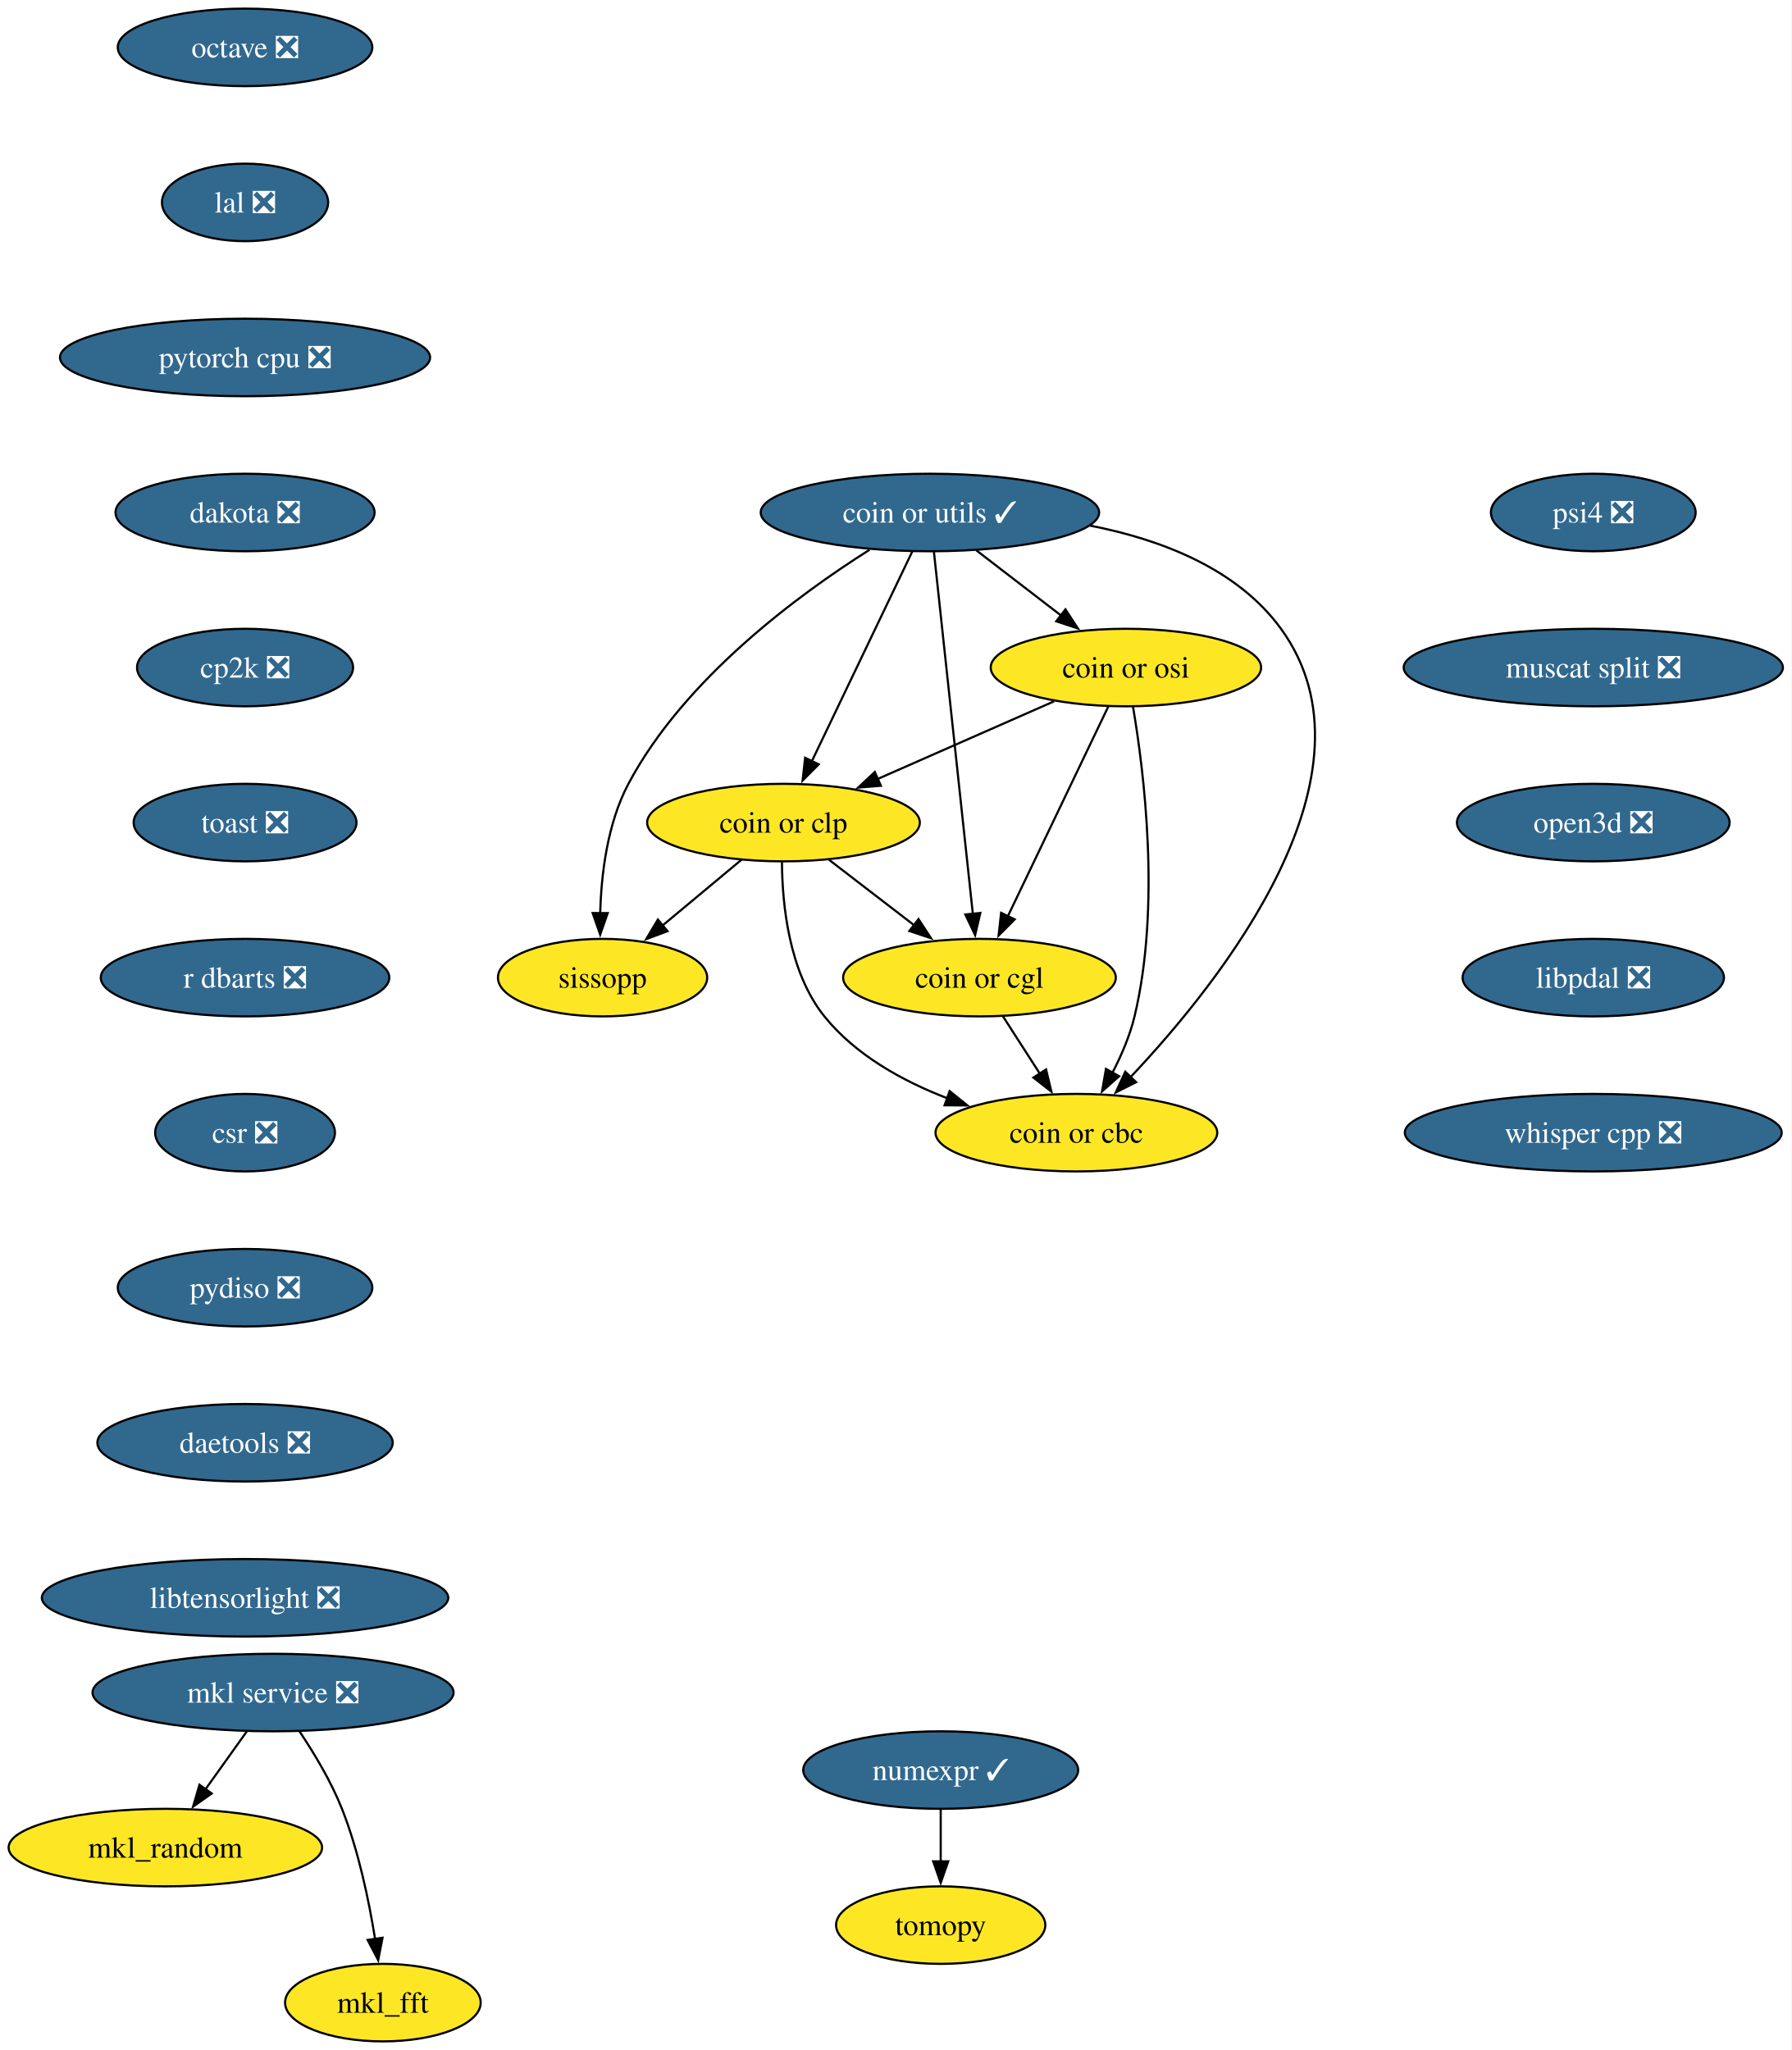
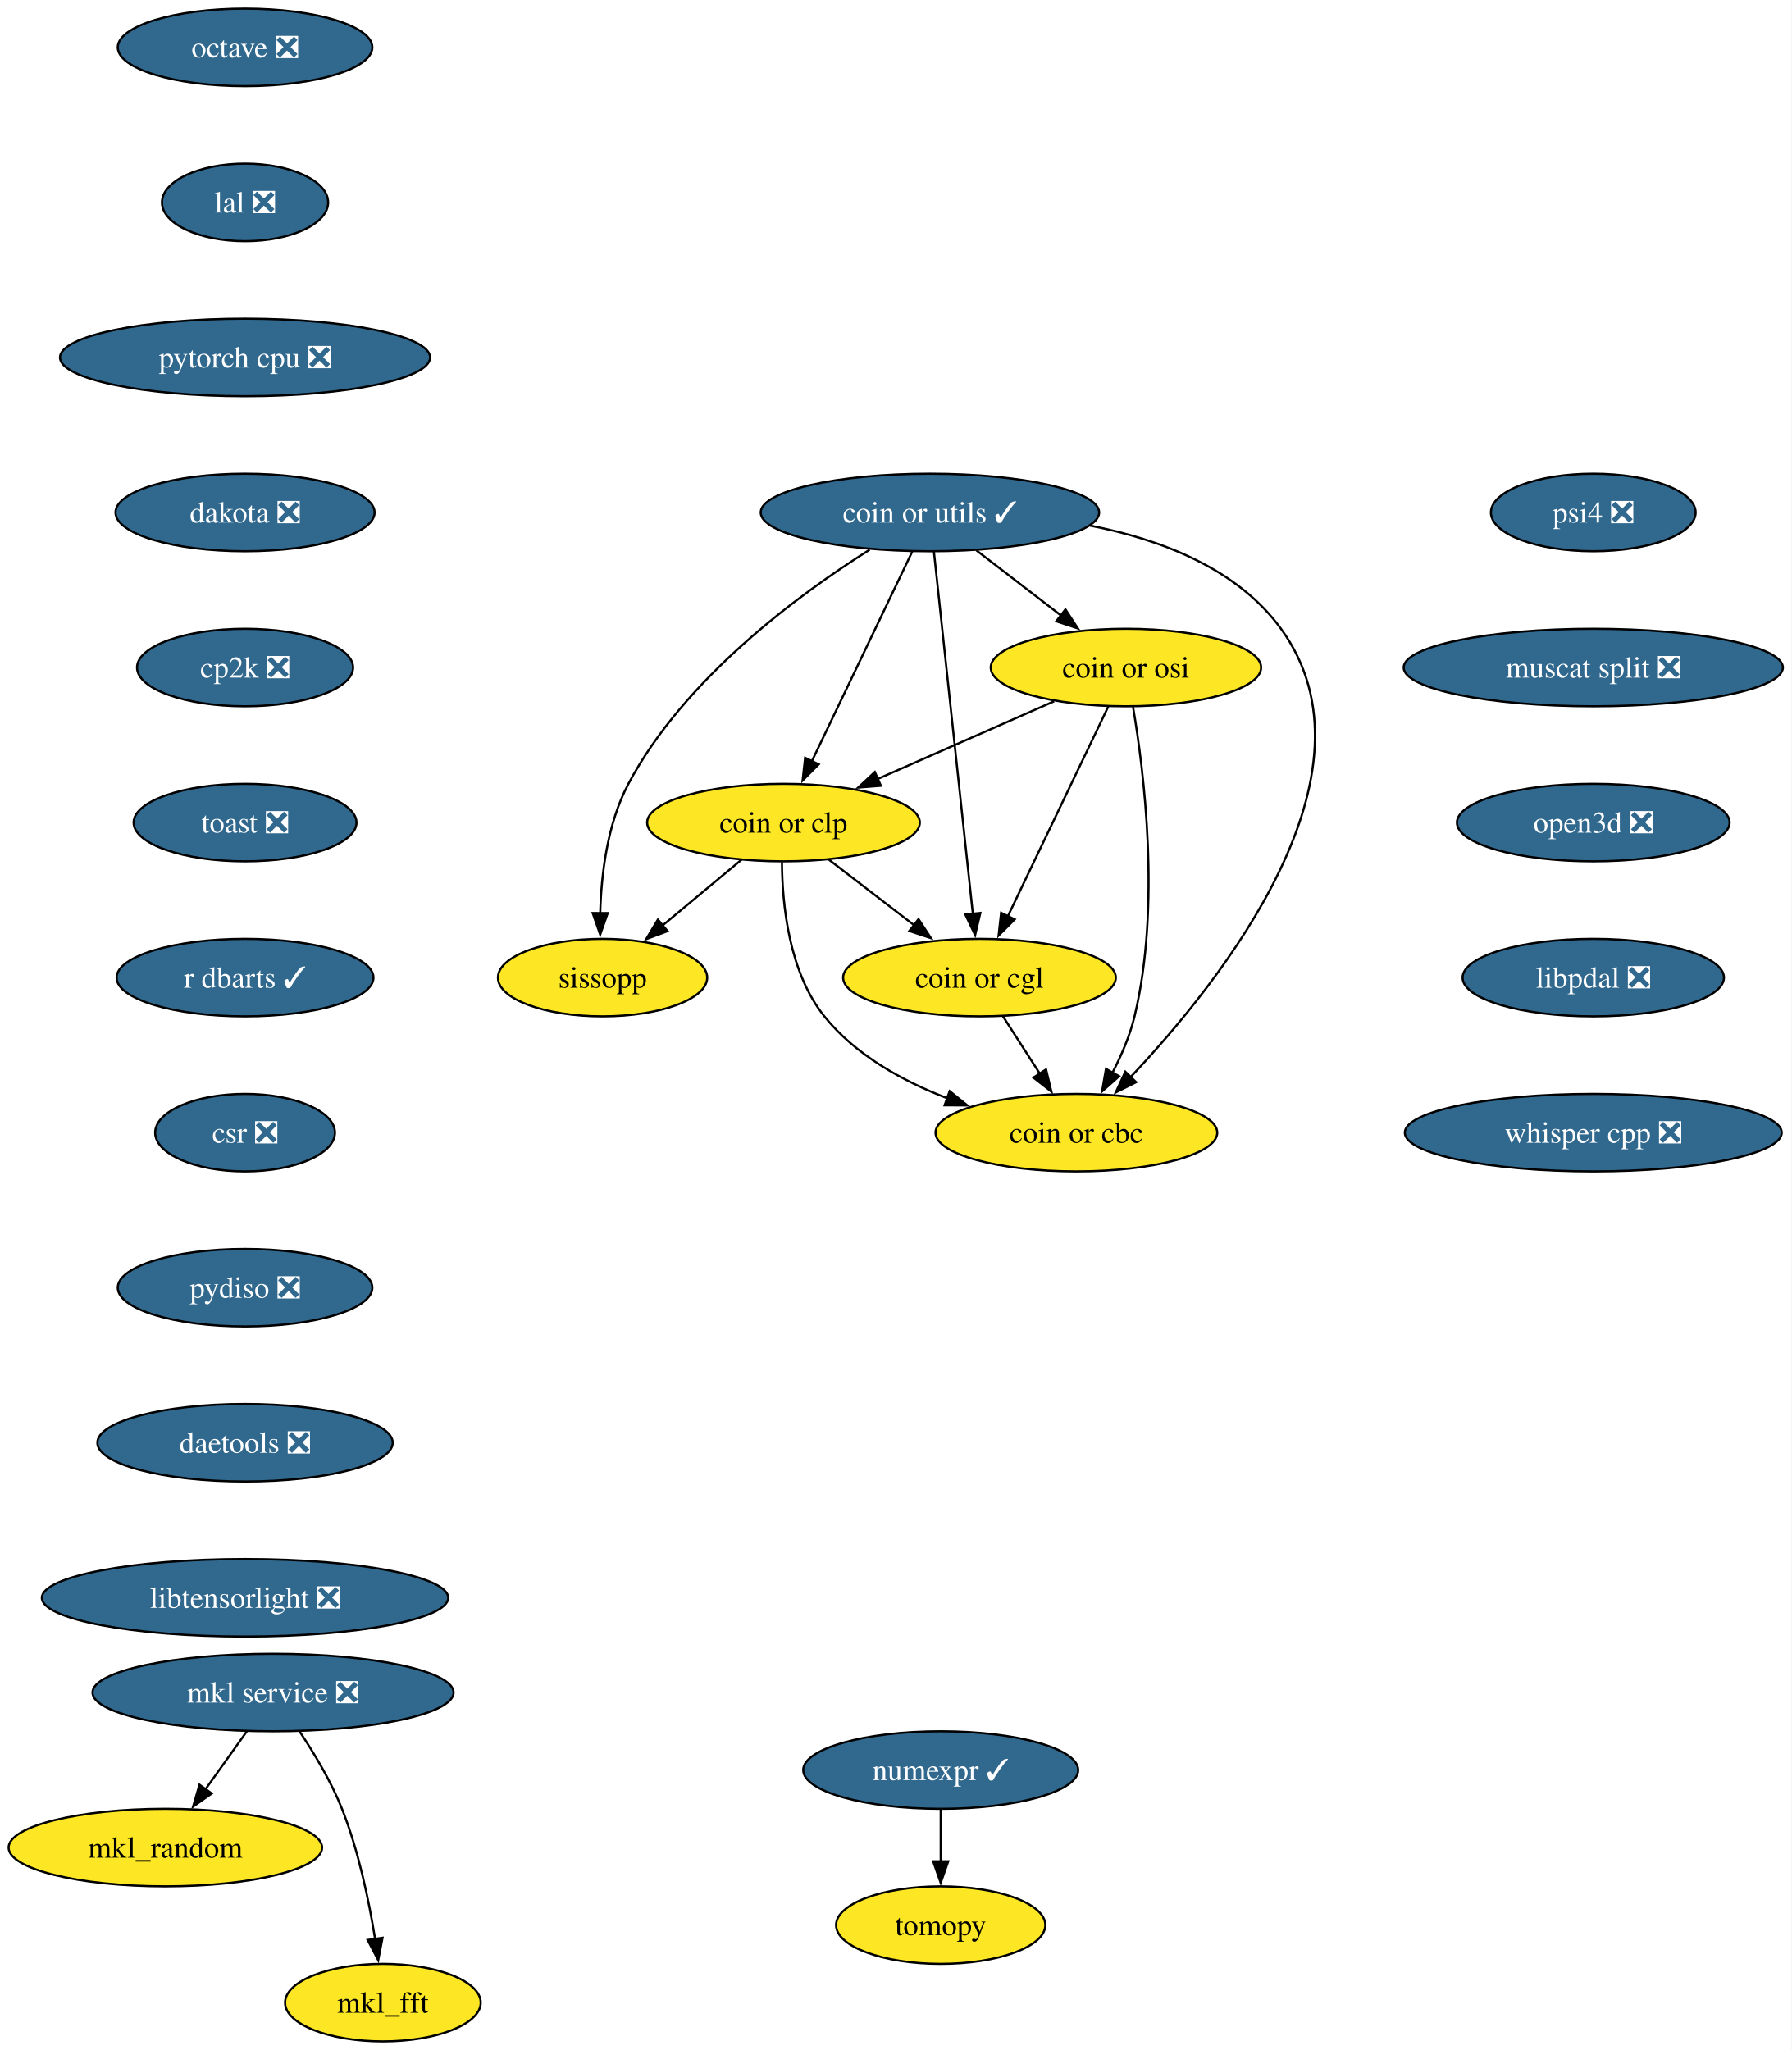
<svg xmlns="http://www.w3.org/2000/svg" xmlns:xlink="http://www.w3.org/1999/xlink" width="832pt" height="952pt" viewBox="0.00 0.00 832.00 952.00">
  <g id="graph0" class="graph" transform="scale(1 1) rotate(0) translate(4 948)">
    <polygon fill="white" stroke="none" points="-4,4 -4,-948 827.81,-948 827.81,4 -4,4" />
    <g id="node1" class="node">
      <g id="a_node1">
        <a xlink:href="https://github.com/conda-forge/mkl_random-feedstock" xlink:title="mkl_random">
          <ellipse fill="#fde725" stroke="black" cx="72.78" cy="-90" rx="72.78" ry="18" />
          <text xml:space="preserve" text-anchor="middle" x="72.78" y="-85.33" font-family="Times,serif" font-size="14.00">mkl_random</text>
        </a>
      </g>
    </g>
    <g id="node2" class="node">
      <g id="a_node2">
        <a xlink:href="https://github.com/conda-forge/numexpr-feedstock/pull/82" xlink:title="numexpr ✓">
          <ellipse fill="#31688e" stroke="black" cx="432.78" cy="-126" rx="63.84" ry="18" />
          <text xml:space="preserve" text-anchor="middle" x="432.78" y="-121.33" font-family="Times,serif" font-size="14.00" fill="white">numexpr ✓</text>
        </a>
      </g>
    </g>
    <g id="node3" class="node">
      <g id="a_node3">
        <a xlink:href="https://github.com/conda-forge/tomopy-feedstock" xlink:title="tomopy">
          <ellipse fill="#fde725" stroke="black" cx="432.78" cy="-54" rx="48.58" ry="18" />
          <text xml:space="preserve" text-anchor="middle" x="432.78" y="-49.33" font-family="Times,serif" font-size="14.00">tomopy</text>
        </a>
      </g>
    </g>
    <g id="edge1" class="edge">
      <path fill="none" stroke="black" d="M432.78,-107.7C432.78,-100.41 432.78,-91.73 432.78,-83.54" />
      <polygon fill="black" stroke="black" points="436.28,-83.62 432.78,-73.62 429.28,-83.62 436.28,-83.62" />
    </g>
    <g id="node4" class="node">
      <g id="a_node4">
        <a xlink:href="https://github.com/conda-forge/octave-feedstock/pull/147" xlink:title="octave ❎">
          <ellipse fill="#31688e" stroke="black" cx="109.78" cy="-926" rx="59.1" ry="18" />
          <text xml:space="preserve" text-anchor="middle" x="109.78" y="-921.33" font-family="Times,serif" font-size="14.00" fill="white">octave ❎</text>
        </a>
      </g>
    </g>
    <g id="node5" class="node">
      <g id="a_node5">
        <a xlink:href="https://github.com/conda-forge/lal-feedstock/pull/110" xlink:title="lal ❎">
          <ellipse fill="#31688e" stroke="black" cx="109.78" cy="-854" rx="38.58" ry="18" />
          <text xml:space="preserve" text-anchor="middle" x="109.78" y="-849.33" font-family="Times,serif" font-size="14.00" fill="white">lal ❎</text>
        </a>
      </g>
    </g>
    <g id="node7" class="node">
      <g id="a_node7">
        <a xlink:href="https://github.com/conda-forge/pytorch-cpu-feedstock/pull/434" xlink:title="pytorch cpu ❎">
          <ellipse fill="#31688e" stroke="black" cx="109.78" cy="-782" rx="85.93" ry="18" />
          <text xml:space="preserve" text-anchor="middle" x="109.78" y="-777.33" font-family="Times,serif" font-size="14.00" fill="white">pytorch cpu ❎</text>
        </a>
      </g>
    </g>
    <g id="node6" class="node">
      <g id="a_node6">
        <a xlink:href="https://github.com/conda-forge/mkl_fft-feedstock" xlink:title="mkl_fft">
          <ellipse fill="#fde725" stroke="black" cx="173.78" cy="-18" rx="45.42" ry="18" />
          <text xml:space="preserve" text-anchor="middle" x="173.78" y="-13.32" font-family="Times,serif" font-size="14.00">mkl_fft</text>
        </a>
      </g>
    </g>
    <g id="node8" class="node">
      <g id="a_node8">
        <a xlink:href="https://github.com/conda-forge/dakota-feedstock/pull/60" xlink:title="dakota ❎">
          <ellipse fill="#31688e" stroke="black" cx="109.78" cy="-710" rx="60.15" ry="18" />
          <text xml:space="preserve" text-anchor="middle" x="109.78" y="-705.33" font-family="Times,serif" font-size="14.00" fill="white">dakota ❎</text>
        </a>
      </g>
    </g>
    <g id="node10" class="node">
      <g id="a_node10">
        <a xlink:href="https://github.com/conda-forge/cp2k-feedstock/pull/58" xlink:title="cp2k ❎">
          <ellipse fill="#31688e" stroke="black" cx="109.78" cy="-638" rx="50.16" ry="18" />
          <text xml:space="preserve" text-anchor="middle" x="109.78" y="-633.33" font-family="Times,serif" font-size="14.00" fill="white">cp2k ❎</text>
        </a>
      </g>
    </g>
    <g id="node9" class="node">
      <g id="a_node9">
        <a xlink:href="https://github.com/conda-forge/mkl-service-feedstock/pull/47" xlink:title="mkl service ❎">
          <ellipse fill="#31688e" stroke="black" cx="122.78" cy="-162" rx="83.83" ry="18" />
          <text xml:space="preserve" text-anchor="middle" x="122.78" y="-157.32" font-family="Times,serif" font-size="14.00" fill="white">mkl service ❎</text>
        </a>
      </g>
    </g>
    <g id="edge5" class="edge">
      <path fill="none" stroke="black" d="M110.67,-144.05C104.9,-135.97 97.87,-126.12 91.43,-117.11" />
      <polygon fill="black" stroke="black" points="94.31,-115.12 85.65,-109.02 88.61,-119.19 94.31,-115.12" />
    </g>
    <g id="edge6" class="edge">
      <path fill="none" stroke="black" d="M134.98,-144.09C141.72,-134.04 149.72,-120.79 154.78,-108 162.48,-88.54 167.3,-65.4 170.15,-47.59" />
      <polygon fill="black" stroke="black" points="173.61,-48.12 171.61,-37.72 166.69,-47.1 173.61,-48.12" />
    </g>
    <g id="node11" class="node">
      <g id="a_node11">
        <a xlink:href="https://github.com/conda-forge/toast-feedstock/pull/35" xlink:title="toast ❎">
          <ellipse fill="#31688e" stroke="black" cx="109.78" cy="-566" rx="51.74" ry="18" />
          <text xml:space="preserve" text-anchor="middle" x="109.78" y="-561.33" font-family="Times,serif" font-size="14.00" fill="white">toast ❎</text>
        </a>
      </g>
    </g>
    <g id="node12" class="node">
      <g id="a_node12">
-         <a xlink:href="https://github.com/conda-forge/r-dbarts-feedstock/pull/23" xlink:title="r dbarts ❎">
-           <ellipse fill="#31688e" stroke="black" cx="109.78" cy="-494" rx="66.99" ry="18" />
-           <text xml:space="preserve" text-anchor="middle" x="109.78" y="-489.32" font-family="Times,serif" font-size="14.00" fill="white">r dbarts ❎</text>
+         <a xlink:href="https://github.com/conda-forge/r-dbarts-feedstock/pull/23" xlink:title="r dbarts ✓">
+           <ellipse fill="#31688e" stroke="black" cx="109.78" cy="-494" rx="59.63" ry="18" />
+           <text xml:space="preserve" text-anchor="middle" x="109.78" y="-489.32" font-family="Times,serif" font-size="14.00" fill="white">r dbarts ✓</text>
        </a>
      </g>
    </g>
    <g id="node13" class="node">
      <g id="a_node13">
        <a xlink:href="https://github.com/conda-forge/csr-feedstock/pull/27" xlink:title="csr ❎">
          <ellipse fill="#31688e" stroke="black" cx="109.78" cy="-422" rx="41.74" ry="18" />
          <text xml:space="preserve" text-anchor="middle" x="109.78" y="-417.32" font-family="Times,serif" font-size="14.00" fill="white">csr ❎</text>
        </a>
      </g>
    </g>
    <g id="node20" class="node">
      <g id="a_node20">
        <a xlink:href="https://github.com/conda-forge/pydiso-feedstock/pull/24" xlink:title="pydiso ❎">
          <ellipse fill="#31688e" stroke="black" cx="109.78" cy="-350" rx="59.1" ry="18" />
          <text xml:space="preserve" text-anchor="middle" x="109.78" y="-345.32" font-family="Times,serif" font-size="14.00" fill="white">pydiso ❎</text>
        </a>
      </g>
    </g>
    <g id="node14" class="node">
      <g id="a_node14">
        <a xlink:href="https://github.com/conda-forge/coin-or-utils-feedstock/pull/32" xlink:title="coin or utils ✓">
          <ellipse fill="#31688e" stroke="black" cx="427.78" cy="-710" rx="78.57" ry="18" />
          <text xml:space="preserve" text-anchor="middle" x="427.78" y="-705.33" font-family="Times,serif" font-size="14.00" fill="white">coin or utils ✓</text>
        </a>
      </g>
    </g>
    <g id="node15" class="node">
      <g id="a_node15">
        <a xlink:href="https://github.com/conda-forge/coin-or-cgl-feedstock" xlink:title="coin or cgl">
          <ellipse fill="#fde725" stroke="black" cx="450.78" cy="-494" rx="63.31" ry="18" />
          <text xml:space="preserve" text-anchor="middle" x="450.78" y="-489.32" font-family="Times,serif" font-size="14.00">coin or cgl</text>
        </a>
      </g>
    </g>
    <g id="edge11" class="edge">
      <path fill="none" stroke="black" d="M429.62,-691.85C433.57,-655.14 442.86,-568.66 447.71,-523.53" />
      <polygon fill="black" stroke="black" points="451.18,-524.05 448.76,-513.74 444.22,-523.31 451.18,-524.05" />
    </g>
    <g id="node16" class="node">
      <g id="a_node16">
        <a xlink:href="https://github.com/conda-forge/coin-or-osi-feedstock" xlink:title="coin or osi">
          <ellipse fill="#fde725" stroke="black" cx="518.78" cy="-638" rx="62.78" ry="18" />
          <text xml:space="preserve" text-anchor="middle" x="518.78" y="-633.33" font-family="Times,serif" font-size="14.00">coin or osi</text>
        </a>
      </g>
    </g>
    <g id="edge12" class="edge">
      <path fill="none" stroke="black" d="M449.34,-692.41C461.1,-683.37 475.84,-672.03 488.71,-662.13" />
      <polygon fill="black" stroke="black" points="490.69,-665.02 496.48,-656.15 486.42,-659.47 490.69,-665.02" />
    </g>
    <g id="node17" class="node">
      <g id="a_node17">
        <a xlink:href="https://github.com/conda-forge/coin-or-cbc-feedstock" xlink:title="coin or cbc">
          <ellipse fill="#fde725" stroke="black" cx="495.78" cy="-422" rx="65.41" ry="18" />
          <text xml:space="preserve" text-anchor="middle" x="495.78" y="-417.32" font-family="Times,serif" font-size="14.00">coin or cbc</text>
        </a>
      </g>
    </g>
    <g id="edge13" class="edge">
      <path fill="none" stroke="black" d="M502.08,-703.92C534.82,-697.54 570.4,-684.05 590.78,-656 639.64,-588.74 563.35,-492.71 520.98,-447.86" />
      <polygon fill="black" stroke="black" points="523.52,-445.45 514.06,-440.69 518.49,-450.32 523.52,-445.45" />
    </g>
    <g id="node18" class="node">
      <g id="a_node18">
        <a xlink:href="https://github.com/conda-forge/coin-or-clp-feedstock" xlink:title="coin or clp">
          <ellipse fill="#fde725" stroke="black" cx="359.78" cy="-566" rx="63.31" ry="18" />
          <text xml:space="preserve" text-anchor="middle" x="359.78" y="-561.33" font-family="Times,serif" font-size="14.00">coin or clp</text>
        </a>
      </g>
    </g>
    <g id="edge14" class="edge">
      <path fill="none" stroke="black" d="M419.58,-691.87C407.99,-667.67 386.7,-623.21 372.9,-594.39" />
      <polygon fill="black" stroke="black" points="376.14,-593.06 368.66,-585.55 369.83,-596.09 376.14,-593.06" />
    </g>
    <g id="node19" class="node">
      <g id="a_node19">
        <a xlink:href="https://github.com/conda-forge/sissopp-feedstock" xlink:title="sissopp">
          <ellipse fill="#fde725" stroke="black" cx="275.78" cy="-494" rx="48.58" ry="18" />
          <text xml:space="preserve" text-anchor="middle" x="275.78" y="-489.32" font-family="Times,serif" font-size="14.00">sissopp</text>
        </a>
      </g>
    </g>
    <g id="edge15" class="edge">
      <path fill="none" stroke="black" d="M399.79,-692.72C366.96,-672 313.75,-632.93 287.78,-584 277.99,-565.56 275.16,-542.06 274.68,-523.84" />
      <polygon fill="black" stroke="black" points="278.18,-523.98 274.67,-513.98 271.18,-523.99 278.18,-523.98" />
    </g>
    <g id="edge16" class="edge">
      <path fill="none" stroke="black" d="M461.67,-476.05C466.81,-468.06 473.07,-458.33 478.81,-449.4" />
      <polygon fill="black" stroke="black" points="481.7,-451.37 484.17,-441.06 475.82,-447.58 481.7,-451.37" />
    </g>
    <g id="edge17" class="edge">
      <path fill="none" stroke="black" d="M510.58,-619.87C498.99,-595.67 477.7,-551.21 463.9,-522.39" />
      <polygon fill="black" stroke="black" points="467.14,-521.06 459.66,-513.55 460.83,-524.09 467.14,-521.06" />
    </g>
    <g id="edge18" class="edge">
      <path fill="none" stroke="black" d="M522.07,-619.78C527.14,-589.98 535.05,-527.11 522.78,-476 520.63,-467.06 516.72,-457.93 512.52,-449.83" />
      <polygon fill="black" stroke="black" points="515.63,-448.21 507.7,-441.18 509.51,-451.62 515.63,-448.21" />
    </g>
    <g id="edge19" class="edge">
      <path fill="none" stroke="black" d="M485.45,-622.33C461.6,-611.83 429.26,-597.59 403.36,-586.19" />
      <polygon fill="black" stroke="black" points="405.01,-583.09 394.45,-582.26 402.19,-589.5 405.01,-583.09" />
    </g>
    <g id="edge20" class="edge">
      <path fill="none" stroke="black" d="M380.88,-548.76C392.63,-539.73 407.45,-528.33 420.43,-518.35" />
      <polygon fill="black" stroke="black" points="422.48,-521.18 428.27,-512.31 418.21,-515.64 422.48,-521.18" />
    </g>
    <g id="edge21" class="edge">
      <path fill="none" stroke="black" d="M359.07,-547.66C359.19,-528.16 362.23,-496.55 378.78,-476 393.19,-458.1 414.95,-446.03 435.82,-437.99" />
      <polygon fill="black" stroke="black" points="436.93,-441.3 445.18,-434.65 434.58,-434.71 436.93,-441.3" />
    </g>
    <g id="edge22" class="edge">
      <path fill="none" stroke="black" d="M340.3,-548.76C329.4,-539.69 315.65,-528.22 303.63,-518.21" />
      <polygon fill="black" stroke="black" points="305.95,-515.59 296.03,-511.87 301.47,-520.97 305.95,-515.59" />
    </g>
    <g id="node21" class="node">
      <g id="a_node21">
        <a xlink:href="https://github.com/conda-forge/daetools-feedstock/pull/23" xlink:title="daetools ❎">
          <ellipse fill="#31688e" stroke="black" cx="109.78" cy="-278" rx="68.57" ry="18" />
          <text xml:space="preserve" text-anchor="middle" x="109.78" y="-273.32" font-family="Times,serif" font-size="14.00" fill="white">daetools ❎</text>
        </a>
      </g>
    </g>
    <g id="node22" class="node">
      <g id="a_node22">
        <a xlink:href="https://github.com/conda-forge/libtensorlight-feedstock/pull/10" xlink:title="libtensorlight ❎">
          <ellipse fill="#31688e" stroke="black" cx="109.78" cy="-206" rx="94.35" ry="18" />
          <text xml:space="preserve" text-anchor="middle" x="109.78" y="-201.32" font-family="Times,serif" font-size="14.00" fill="white">libtensorlight ❎</text>
        </a>
      </g>
    </g>
    <g id="node23" class="node">
      <g id="a_node23">
        <a xlink:href="https://github.com/conda-forge/psi4-feedstock/pull/46" xlink:title="psi4 ❎">
          <ellipse fill="#31688e" stroke="black" cx="735.78" cy="-710" rx="47.53" ry="18" />
          <text xml:space="preserve" text-anchor="middle" x="735.78" y="-705.33" font-family="Times,serif" font-size="14.00" fill="white">psi4 ❎</text>
        </a>
      </g>
    </g>
    <g id="node24" class="node">
      <g id="a_node24">
        <a xlink:href="https://github.com/conda-forge/muscat-split-feedstock/pull/51" xlink:title="muscat split ❎">
          <ellipse fill="#31688e" stroke="black" cx="735.78" cy="-638" rx="88.04" ry="18" />
          <text xml:space="preserve" text-anchor="middle" x="735.78" y="-633.33" font-family="Times,serif" font-size="14.00" fill="white">muscat split ❎</text>
        </a>
      </g>
    </g>
    <g id="node25" class="node">
      <g id="a_node25">
        <a xlink:href="https://github.com/conda-forge/open3d-feedstock/pull/39" xlink:title="open3d ❎">
          <ellipse fill="#31688e" stroke="black" cx="735.78" cy="-566" rx="63.31" ry="18" />
          <text xml:space="preserve" text-anchor="middle" x="735.78" y="-561.33" font-family="Times,serif" font-size="14.00" fill="white">open3d ❎</text>
        </a>
      </g>
    </g>
    <g id="node26" class="node">
      <g id="a_node26">
        <a xlink:href="https://github.com/conda-forge/libpdal-feedstock/pull/45" xlink:title="libpdal ❎">
          <ellipse fill="#31688e" stroke="black" cx="735.78" cy="-494" rx="60.68" ry="18" />
          <text xml:space="preserve" text-anchor="middle" x="735.78" y="-489.32" font-family="Times,serif" font-size="14.00" fill="white">libpdal ❎</text>
        </a>
      </g>
    </g>
    <g id="node27" class="node">
      <g id="a_node27">
        <a xlink:href="https://github.com/conda-forge/whisper.cpp-feedstock/pull/7" xlink:title="whisper cpp ❎">
          <ellipse fill="#31688e" stroke="black" cx="735.78" cy="-422" rx="87.51" ry="18" />
          <text xml:space="preserve" text-anchor="middle" x="735.78" y="-417.32" font-family="Times,serif" font-size="14.00" fill="white">whisper cpp ❎</text>
        </a>
      </g>
    </g>
  </g>
</svg>
